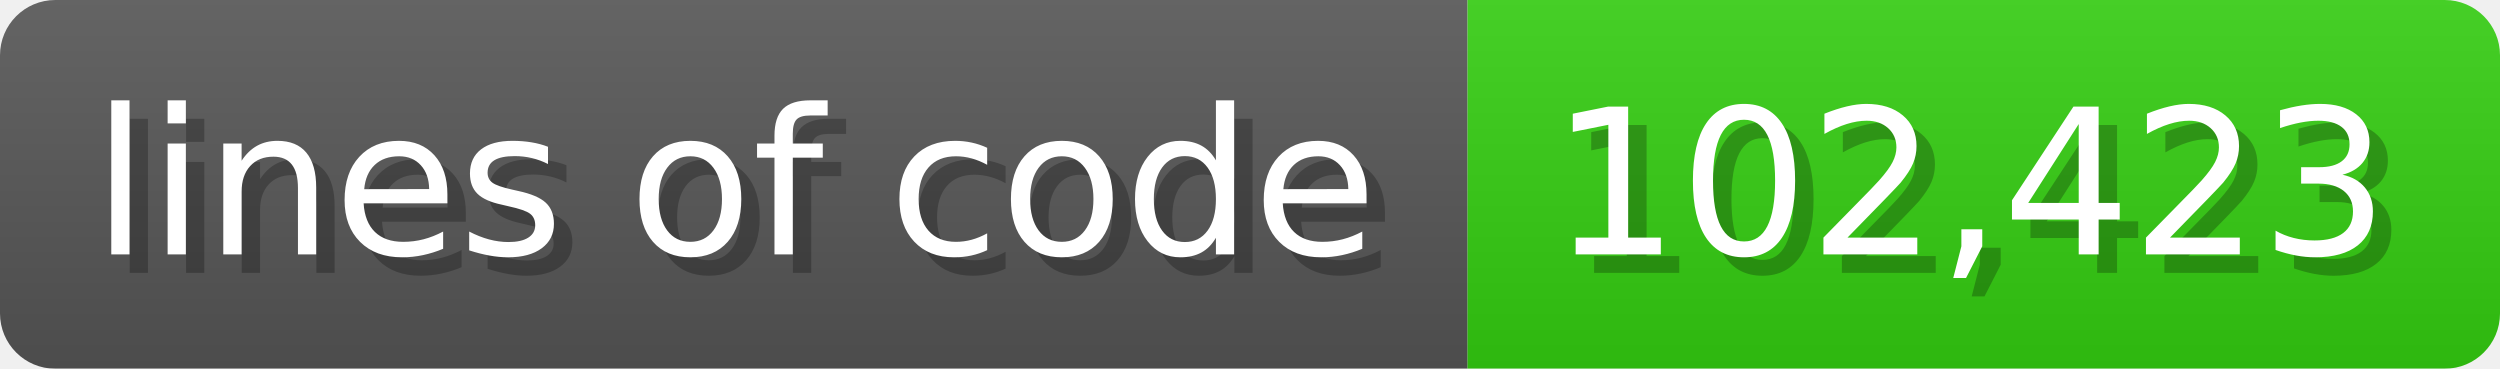
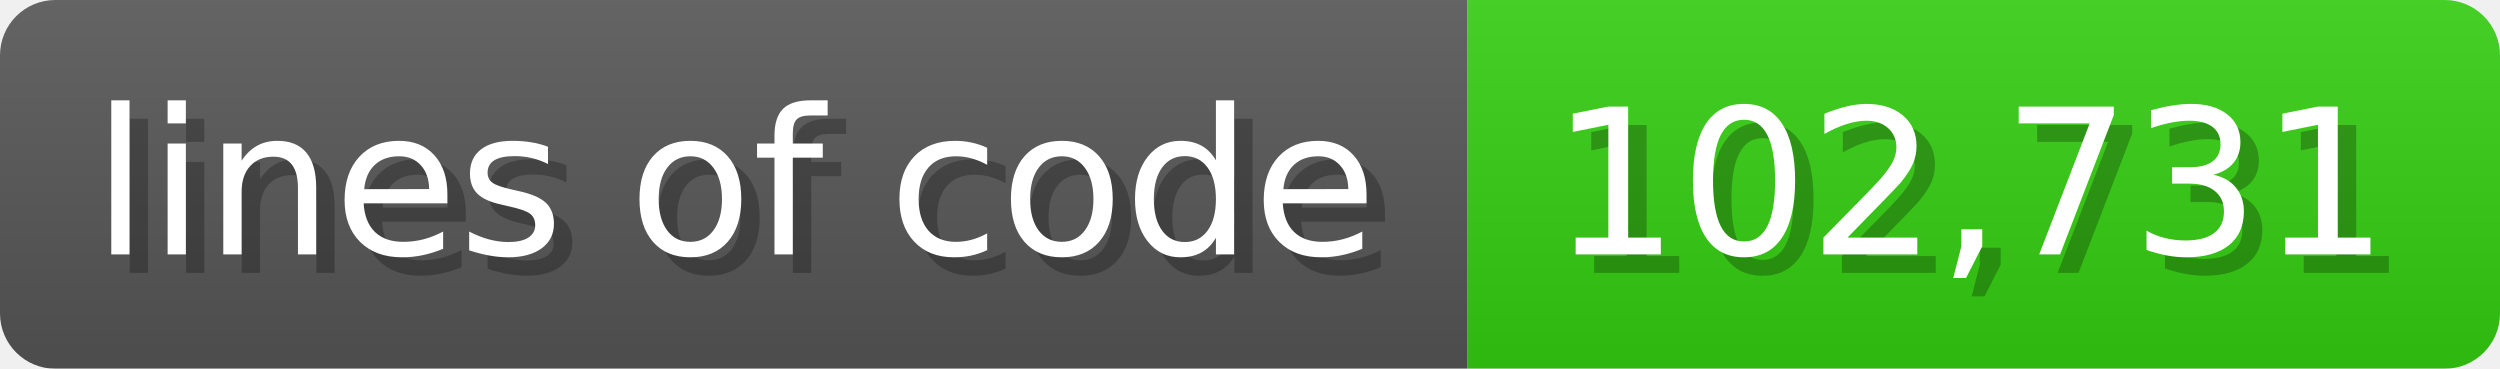
<svg xmlns="http://www.w3.org/2000/svg" width="135.6" height="20" viewBox="0 0 1356 200">
  <linearGradient id="a" x2="0" y2="100%">
    <stop offset="0" stop-opacity=".1" stop-color="#EEE" />
    <stop offset="1" stop-opacity=".1" />
  </linearGradient>
  <mask id="m">
    <rect width="1356" height="200" rx="30" fill="#FFF" />
  </mask>
  <g mask="url(#m)">
    <rect width="796" height="200" fill="#555" />
    <rect width="560" height="200" fill="#3C1" x="796" />
    <rect width="1356" height="200" fill="url(#a)" />
  </g>
  <g fill="#fff" text-anchor="start" font-family="Verdana,DejaVu Sans,sans-serif" font-size="110">
    <text x="60" y="148" textLength="696" fill="#000" opacity="0.25">lines of code</text>
    <text x="50" y="138" textLength="696">lines of code</text>
-     <text x="851" y="148" textLength="460" fill="#000" opacity="0.25">102,423</text>
-     <text x="841" y="138" textLength="460">102,423</text>
+     <text x="851" y="148" textLength="460" fill="#000" opacity="0.25">102,731</text>
+     <text x="841" y="138" textLength="460">102,731</text>
  </g>
</svg>
